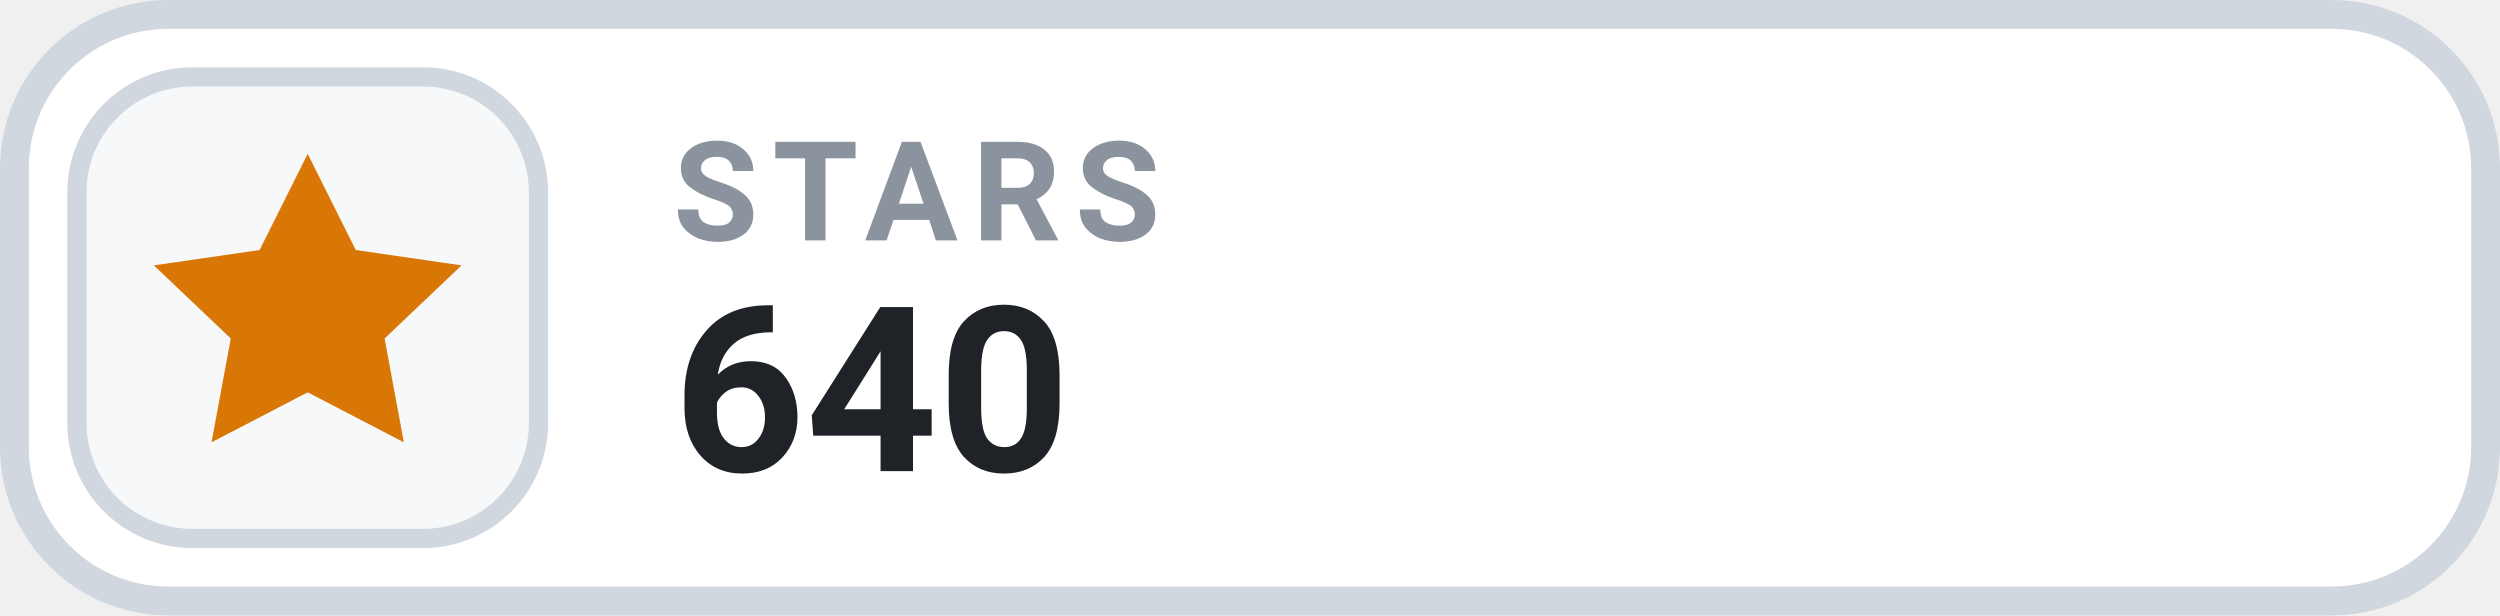
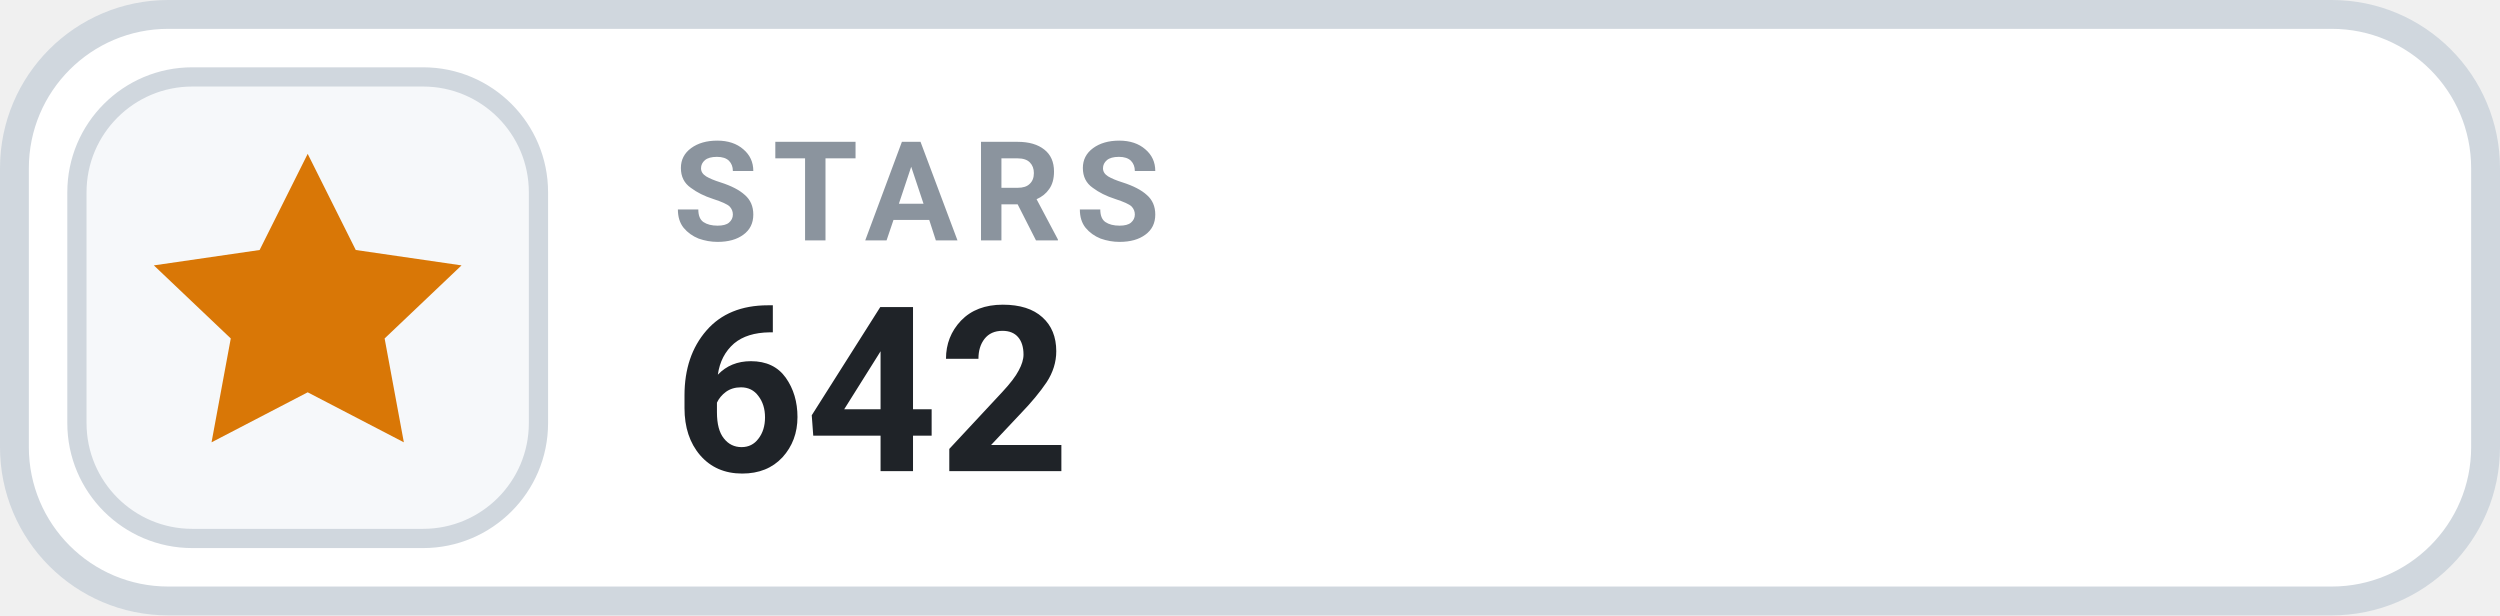
- <svg xmlns="http://www.w3.org/2000/svg" width="130" height="32" viewBox="0 0 130 32" role="img" aria-label="STARS 640">
+ <svg xmlns="http://www.w3.org/2000/svg" width="130" height="32" viewBox="0 0 130 32" role="img" aria-label="STARS 642">
  <rect x=".75" y=".75" width="128.5" height="30.5" rx="8" fill="#FFFFFF" stroke="#D0D7DE" stroke-width="1.5" />
  <rect x="4" y="4" width="24" height="24" rx="6" fill="#F6F8FA" stroke="#D0D7DE" stroke-width="1" />
  <g transform="translate(16 16)" style="color:#D97706;">
    <path d="M0 -8 l2.5 5 5.5 .8 -4 3.8 1 5.4 -5 -2.6 -5 2.6 1 -5.4 -4 -3.8 5.5 -.8 Z" fill="currentColor" />
  </g>
  <text x="35" y="12.5" fill="#8B949E" font-family="-apple-system,BlinkMacSystemFont,'Segoe UI',Roboto,Helvetica,Arial,sans-serif" font-size="7.2" font-weight="700" letter-spacing=".75">STARS</text>
-   <text x="35" y="24.5" fill="#1F2328" font-family="-apple-system,BlinkMacSystemFont,'Segoe UI',Roboto,Helvetica,Arial,sans-serif" font-size="12" font-weight="700">640</text>
+   <text x="35" y="24.5" fill="#1F2328" font-family="-apple-system,BlinkMacSystemFont,'Segoe UI',Roboto,Helvetica,Arial,sans-serif" font-size="12" font-weight="700">642</text>
</svg>
